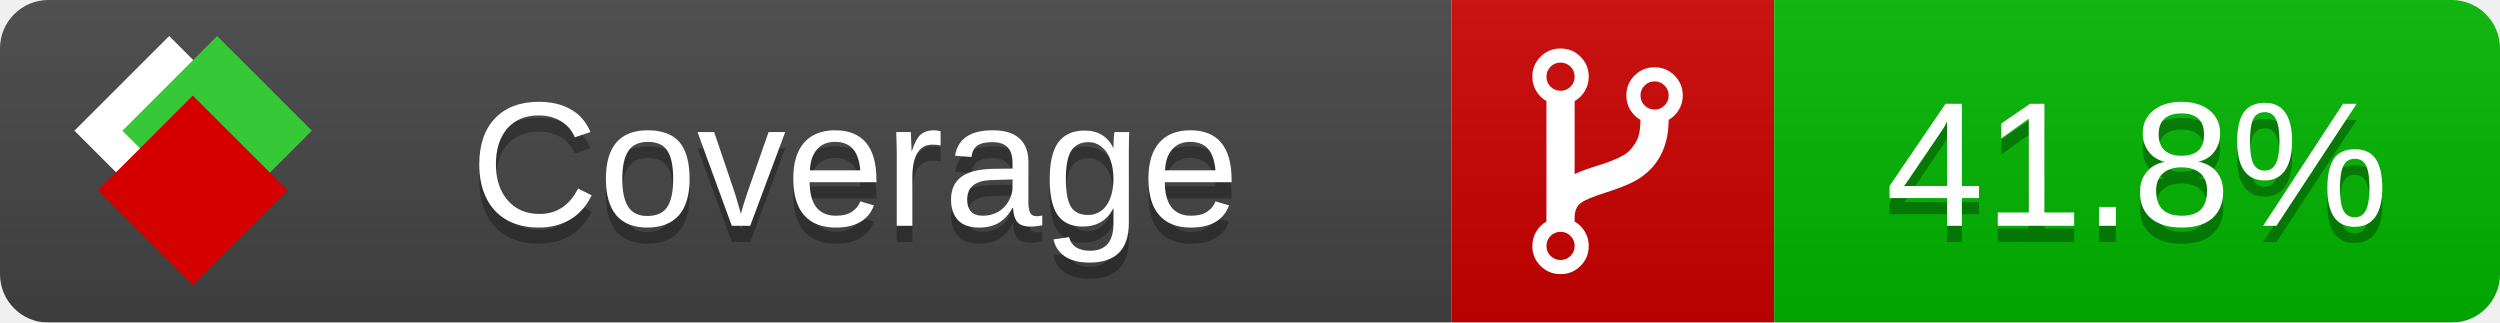
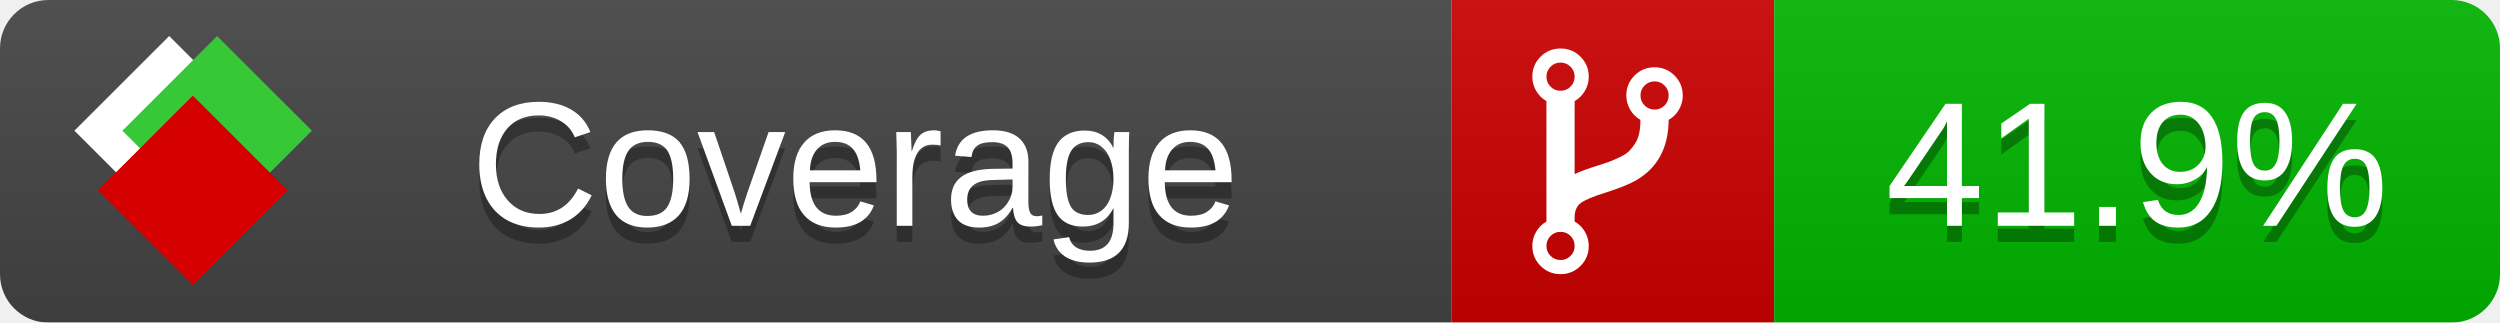
<svg xmlns="http://www.w3.org/2000/svg" xmlns:xlink="http://www.w3.org/1999/xlink" width="155" height="20">
  <style type="text/css">
          
            @keyframes fade1 {
                0% { visibility: visible; opacity: 1; }
               27% { visibility: visible; opacity: 1; }
               33% { visibility: hidden; opacity: 0; }
               60% { visibility: hidden; opacity: 0; }
               66% { visibility: hidden; opacity: 0; }
               93% { visibility: hidden; opacity: 0; }
              100% { visibility: visible; opacity: 1; }
            }
            @keyframes fade2 {
                0% { visibility: hidden; opacity: 0; }
               27% { visibility: hidden; opacity: 0; }
               33% { visibility: visible; opacity: 1; }
               60% { visibility: visible; opacity: 1; }
               66% { visibility: hidden; opacity: 0; }
               93% { visibility: hidden; opacity: 0; }
              100% { visibility: hidden; opacity: 0; }
            }
            @keyframes fade3 {
                0% { visibility: hidden; opacity: 0; }
               27% { visibility: hidden; opacity: 0; }
               33% { visibility: hidden; opacity: 0; }
               60% { visibility: hidden; opacity: 0; }
               66% { visibility: visible; opacity: 1; }
               93% { visibility: visible; opacity: 1; }
              100% { visibility: hidden; opacity: 0; }
            }
            .linecoverage {
                animation-duration: 15s;
                animation-name: fade1;
                animation-iteration-count: infinite;
            }
            .branchcoverage {
                animation-duration: 15s;
                animation-name: fade2;
                animation-iteration-count: infinite;
            }
            .methodcoverage {
                animation-duration: 15s;
                animation-name: fade3;
                animation-iteration-count: infinite;
            }
          
    </style>
  <defs>
    <linearGradient id="gradient" x2="0" y2="100%">
      <stop offset="0" stop-color="#bbb" stop-opacity=".1" />
      <stop offset="1" stop-opacity=".1" />
    </linearGradient>
    <linearGradient id="c">
      <stop offset="0" stop-color="#d40000" />
      <stop offset="1" stop-color="#ff2a2a" />
    </linearGradient>
    <linearGradient id="a">
      <stop offset="0" stop-color="#e0e0de" />
      <stop offset="1" stop-color="#fff" />
    </linearGradient>
    <linearGradient id="b">
      <stop offset="0" stop-color="#37c837" />
      <stop offset="1" stop-color="#217821" />
    </linearGradient>
    <linearGradient xlink:href="#a" id="e" x1="106.44" x2="69.96" y1="-11.96" y2="-46.84" gradientTransform="matrix(-.8426 -.00045 -.00045 -.8426 -94.27 -75.82)" gradientUnits="userSpaceOnUse" />
    <linearGradient xlink:href="#b" id="f" x1="56.19" x2="77.97" y1="-23.45" y2="10.62" gradientTransform="matrix(.8426 .00045 .00045 .8426 94.27 75.82)" gradientUnits="userSpaceOnUse" />
    <linearGradient xlink:href="#c" id="g" x1="79.98" x2="132.9" y1="10.79" y2="10.79" gradientTransform="matrix(.8426 .00045 .00045 .8426 94.27 75.82)" gradientUnits="userSpaceOnUse" />
    <mask id="mask">
      <rect width="155" height="20" rx="3" fill="#fff" />
    </mask>
    <g id="icon" transform="matrix(.04486 0 0 .04481 -.48 -.63)">
      <rect width="52.92" height="52.92" x="-109.72" y="-27.13" fill="url(#e)" transform="rotate(-135)" />
      <rect width="52.92" height="52.92" x="70.19" y="-39.18" fill="url(#f)" transform="rotate(45)" />
      <rect width="52.92" height="52.92" x="80.05" y="-15.74" fill="url(#g)" transform="rotate(45)" />
    </g>
  </defs>
  <g mask="url(#mask)">
    <rect x="0" y="0" width="90" height="20" fill="#444" />
    <rect x="90" y="0" width="20" height="20" fill="#c00" />
    <rect x="110" y="0" width="45" height="20" fill="#00B600" />
    <rect x="0" y="0" width="155" height="20" fill="url(#gradient)" />
  </g>
  <g>
    <path class="" fill="#fff" d="m 97.628,15.247 q 0,-0.364 -0.255,-0.619 -0.255,-0.255 -0.619,-0.255 -0.364,0 -0.619,0.255 -0.255,0.255 -0.255,0.619 0,0.364 0.255,0.619 0.255,0.255 0.619,0.255 0.364,0 0.619,-0.255 0.255,-0.255 0.255,-0.619 z m 0,-10.493 q 0,-0.364 -0.255,-0.619 -0.255,-0.255 -0.619,-0.255 -0.364,0 -0.619,0.255 -0.255,0.255 -0.255,0.619 0,0.364 0.255,0.619 0.255,0.255 0.619,0.255 0.364,0 0.619,-0.255 0.255,-0.255 0.255,-0.619 z m 5.83,1.166 q 0,-0.364 -0.255,-0.619 -0.255,-0.255 -0.619,-0.255 -0.364,0 -0.619,0.255 -0.255,0.255 -0.255,0.619 0,0.364 0.255,0.619 0.255,0.255 0.619,0.255 0.364,0 0.619,-0.255 0.255,-0.255 0.255,-0.619 z m 0.874,0 q 0,0.474 -0.237,0.879 -0.237,0.405 -0.638,0.633 -0.018,2.614 -2.059,3.771 -0.619,0.346 -1.849,0.738 -1.166,0.364 -1.544,0.647 -0.378,0.282 -0.378,0.911 l 0,0.237 q 0.401,0.228 0.638,0.633 0.237,0.405 0.237,0.879 0,0.729 -0.51,1.239 -0.51,0.51 -1.239,0.51 -0.729,0 -1.239,-0.51 -0.51,-0.51 -0.51,-1.239 0,-0.474 0.237,-0.879 0.237,-0.405 0.638,-0.633 l 0,-7.469 q -0.401,-0.228 -0.638,-0.633 -0.237,-0.405 -0.237,-0.879 0,-0.729 0.51,-1.239 0.51,-0.51 1.239,-0.51 0.729,0 1.239,0.51 0.51,0.51 0.51,1.239 0,0.474 -0.237,0.879 -0.237,0.405 -0.638,0.633 l 0,4.527 q 0.492,-0.237 1.403,-0.519 0.501,-0.155 0.797,-0.269 0.296,-0.114 0.642,-0.282 0.346,-0.169 0.537,-0.36 0.191,-0.191 0.369,-0.465 0.178,-0.273 0.255,-0.633 0.077,-0.36 0.077,-0.833 -0.401,-0.228 -0.638,-0.633 -0.237,-0.405 -0.237,-0.879 0,-0.729 0.51,-1.239 0.51,-0.51 1.239,-0.51 0.729,0 1.239,0.51 0.51,0.51 0.51,1.239 z" />
  </g>
  <g fill="#fff" text-anchor="middle" font-family="Verdana,Arial,Geneva,sans-serif" font-size="11">
    <a xlink:href="https://github.com/danielpalme/ReportGenerator" target="_top">
      <use xlink:href="#icon" transform="translate(3,1) scale(3.5)" />
    </a>
    <text x="53" y="15" fill="#010101" fill-opacity=".3">Coverage</text>
    <text x="53" y="14" fill="#fff">Coverage</text>
-     <text class="" x="132.5" y="15" fill="#010101" fill-opacity=".3">41.8%</text>
-     <text class="" x="132.5" y="14">41.8%</text>
+     <text class="" x="132.5" y="15" fill="#010101" fill-opacity=".3">41.9%</text>
+     <text class="" x="132.5" y="14">41.9%</text>
  </g>
  <g>
    <rect class="" x="90" y="0" width="65" height="20" fill-opacity="0" />
  </g>
</svg>
